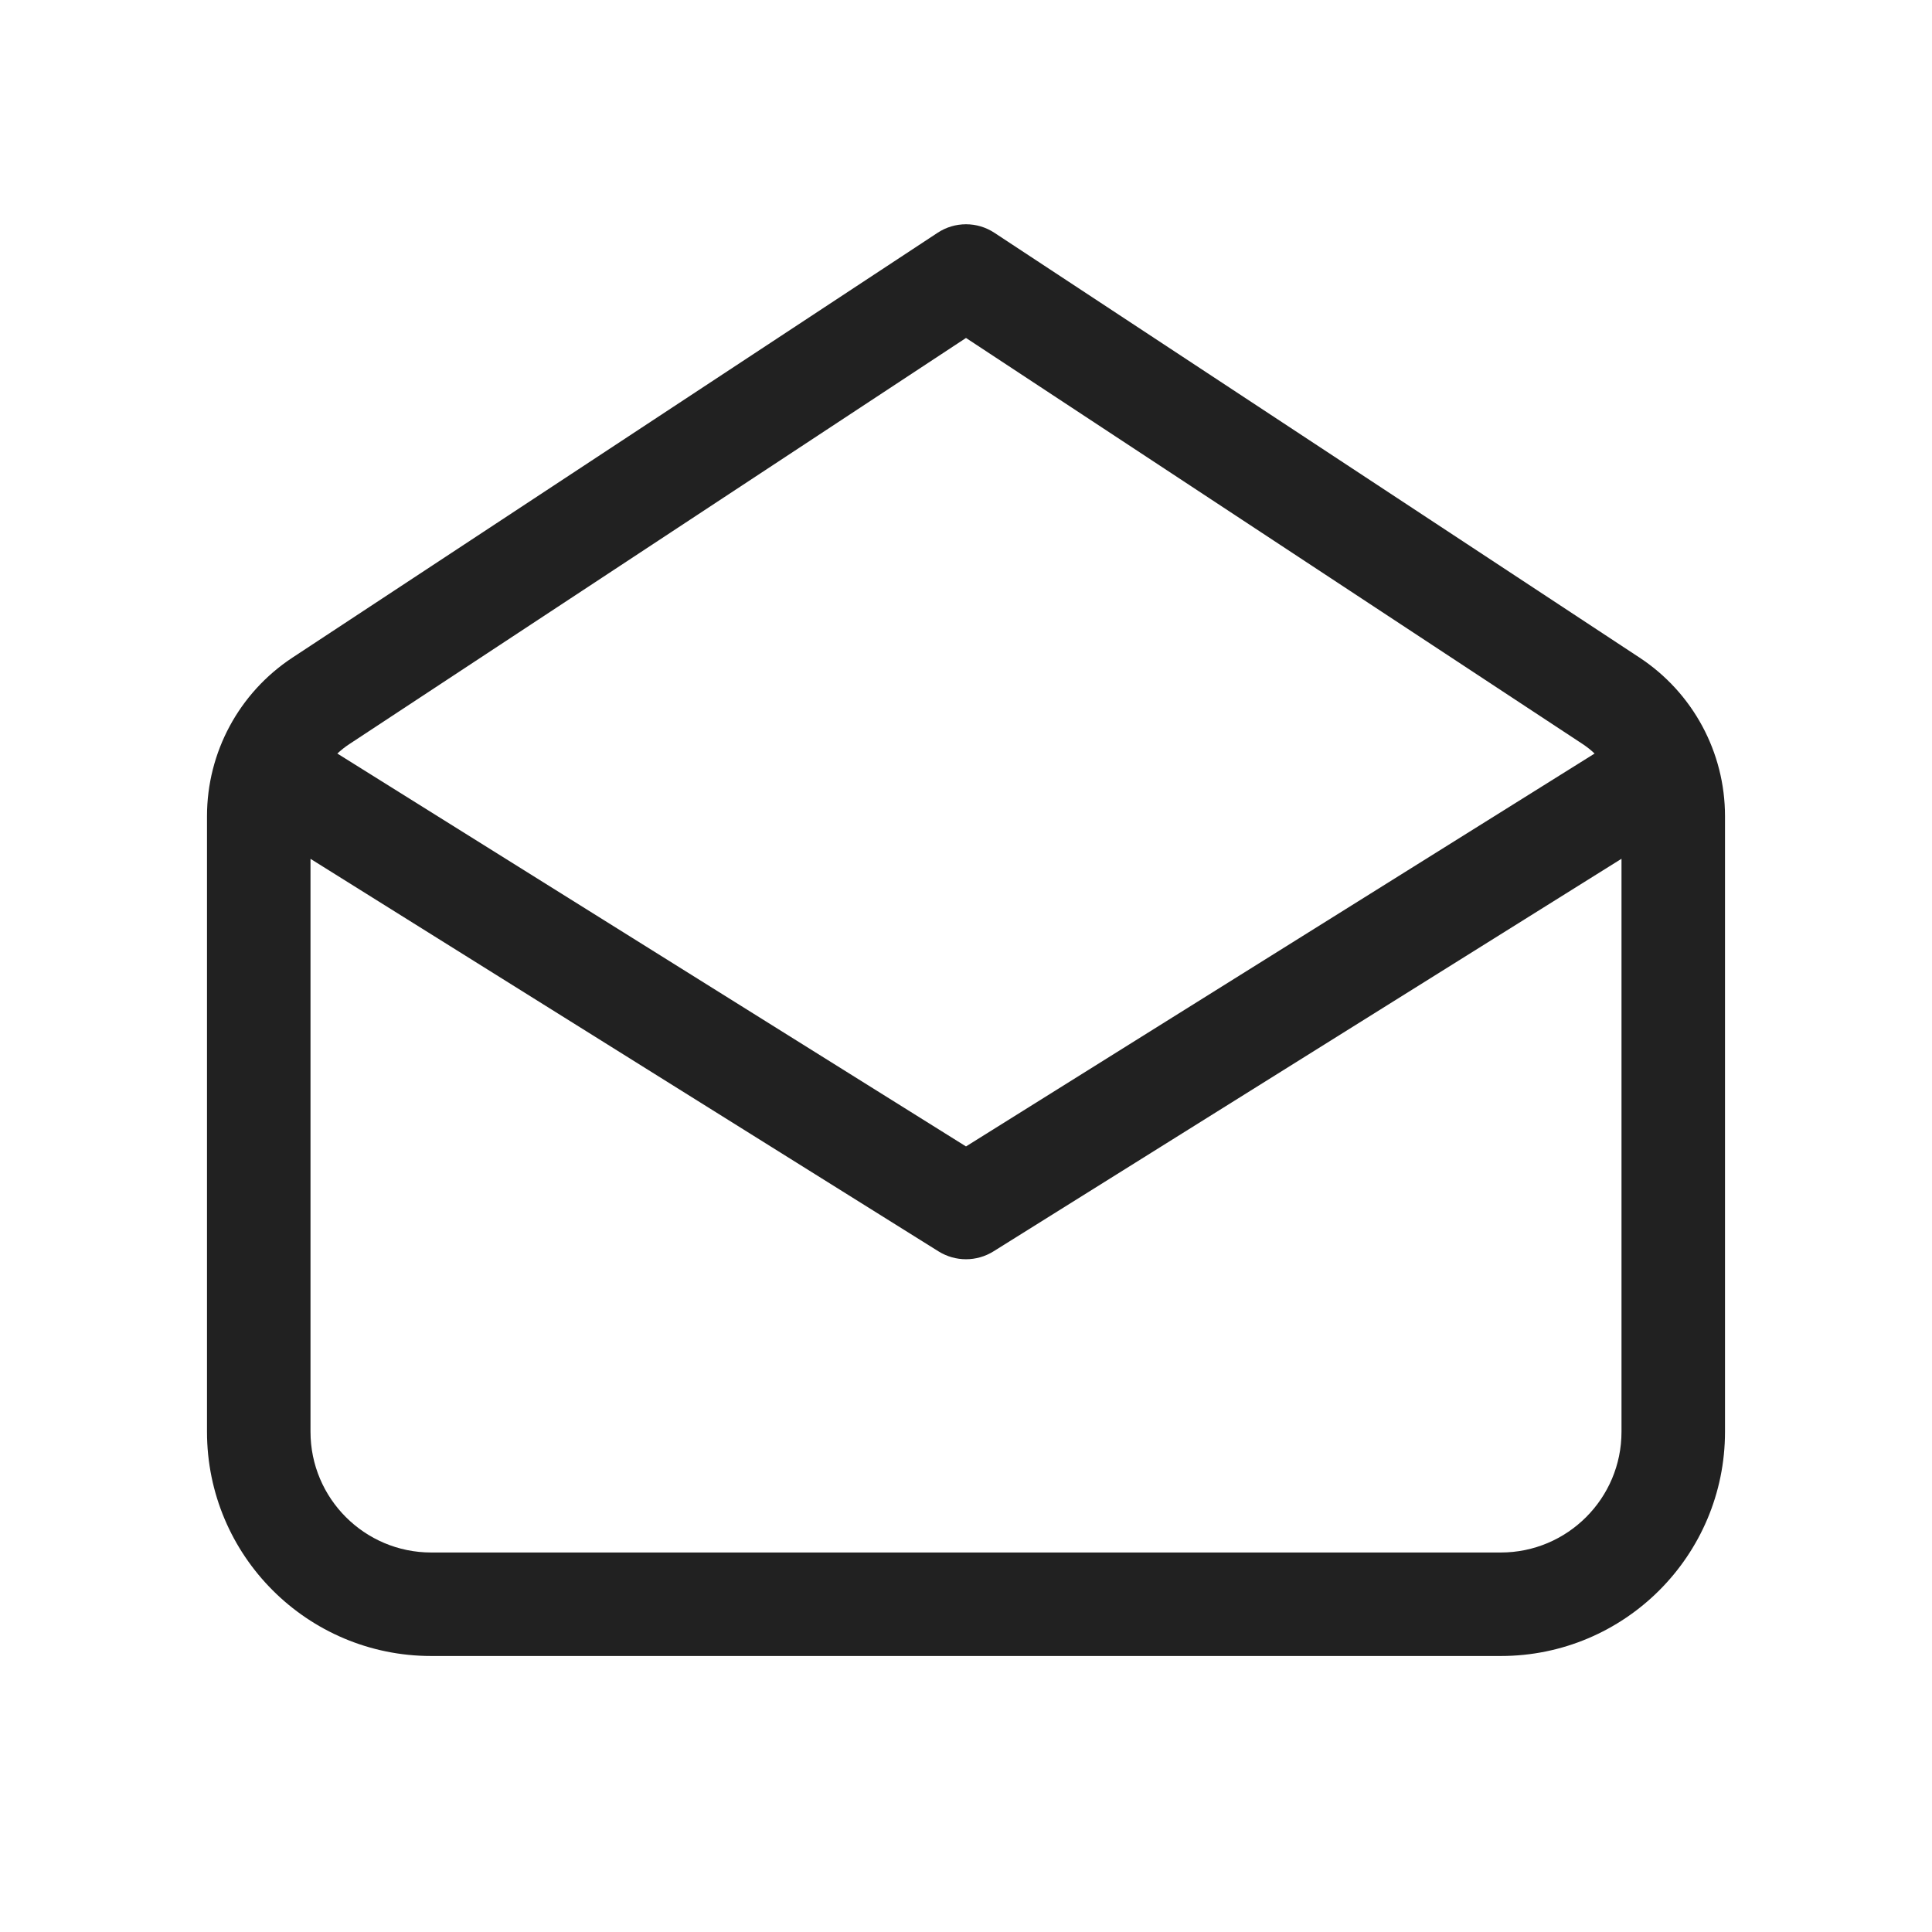
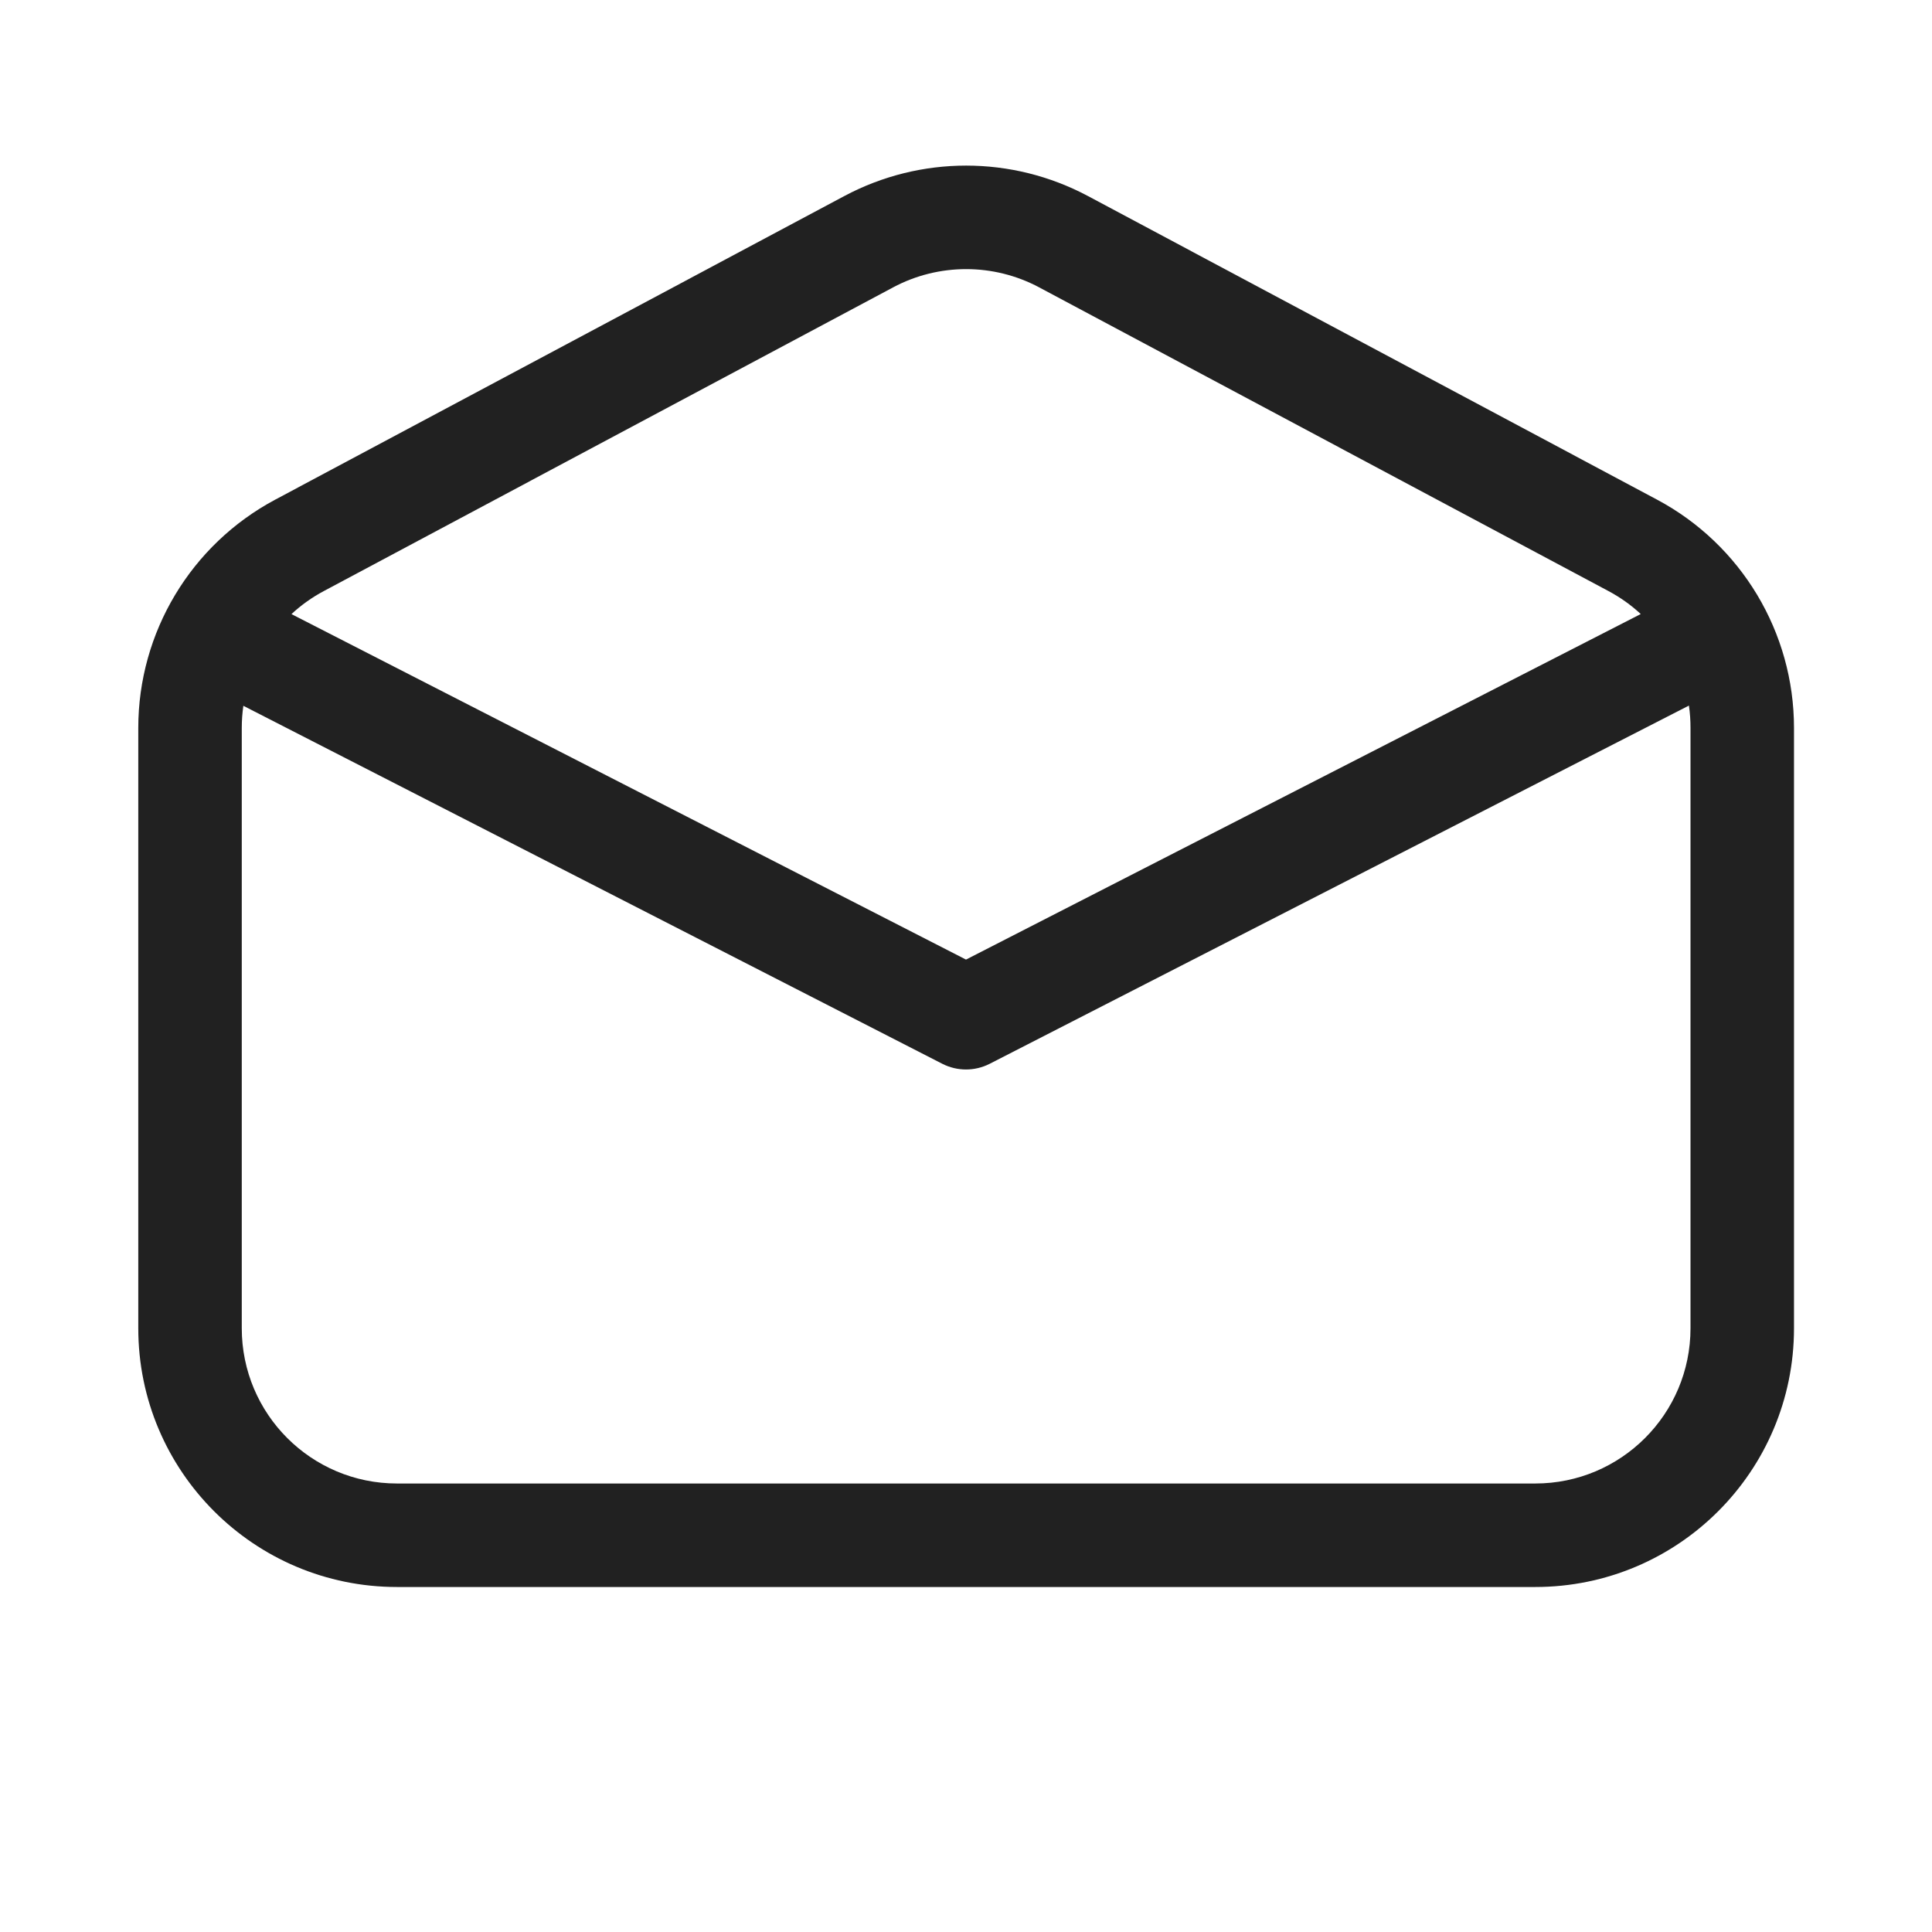
<svg xmlns="http://www.w3.org/2000/svg" width="28" height="28" viewBox="0 0 28 28" fill="none">
-   <path d="M14.412 3.374L23.762 9.531C24.535 10.04 25 10.903 25 11.828V20.75C25 22.545 23.545 24 21.75 24H6.25C4.455 24 3 22.545 3 20.75V11.828C3 10.903 3.465 10.04 4.238 9.531L13.588 3.374C13.838 3.209 14.162 3.209 14.412 3.374ZM23.5 12.446L14.398 18.136C14.154 18.288 13.846 18.288 13.602 18.136L4.5 12.447V20.75C4.5 21.716 5.284 22.5 6.25 22.5H21.75C22.716 22.5 23.5 21.716 23.5 20.75V12.446ZM14 4.898L5.063 10.784C5 10.825 4.943 10.871 4.889 10.921L14 16.615L23.11 10.921C23.058 10.871 23 10.825 22.938 10.784L14 4.898Z" fill="#212121" />
+   <path d="M12.943 4.165C13.605 3.812 14.399 3.812 15.061 4.165L23.309 8.565C23.482 8.657 23.639 8.769 23.779 8.899L14 13.907L4.224 8.9C4.364 8.77 4.522 8.657 4.695 8.565L12.943 4.165ZM3.527 10.229L13.658 15.418C13.873 15.527 14.127 15.527 14.342 15.418L24.477 10.226C24.493 10.332 24.5 10.441 24.5 10.55V19.25C24.5 20.493 23.493 21.5 22.25 21.5H5.754C4.511 21.5 3.504 20.493 3.504 19.25V10.55C3.504 10.441 3.512 10.334 3.527 10.229ZM15.767 2.841C14.664 2.253 13.34 2.253 12.237 2.841L3.989 7.241C2.767 7.893 2.004 9.165 2.004 10.55V19.25C2.004 21.321 3.683 23 5.754 23H22.25C24.322 23 26 21.321 26 19.25V10.55C26 9.165 25.237 7.893 24.015 7.241L15.767 2.841Z" fill="#212121" />
</svg>
